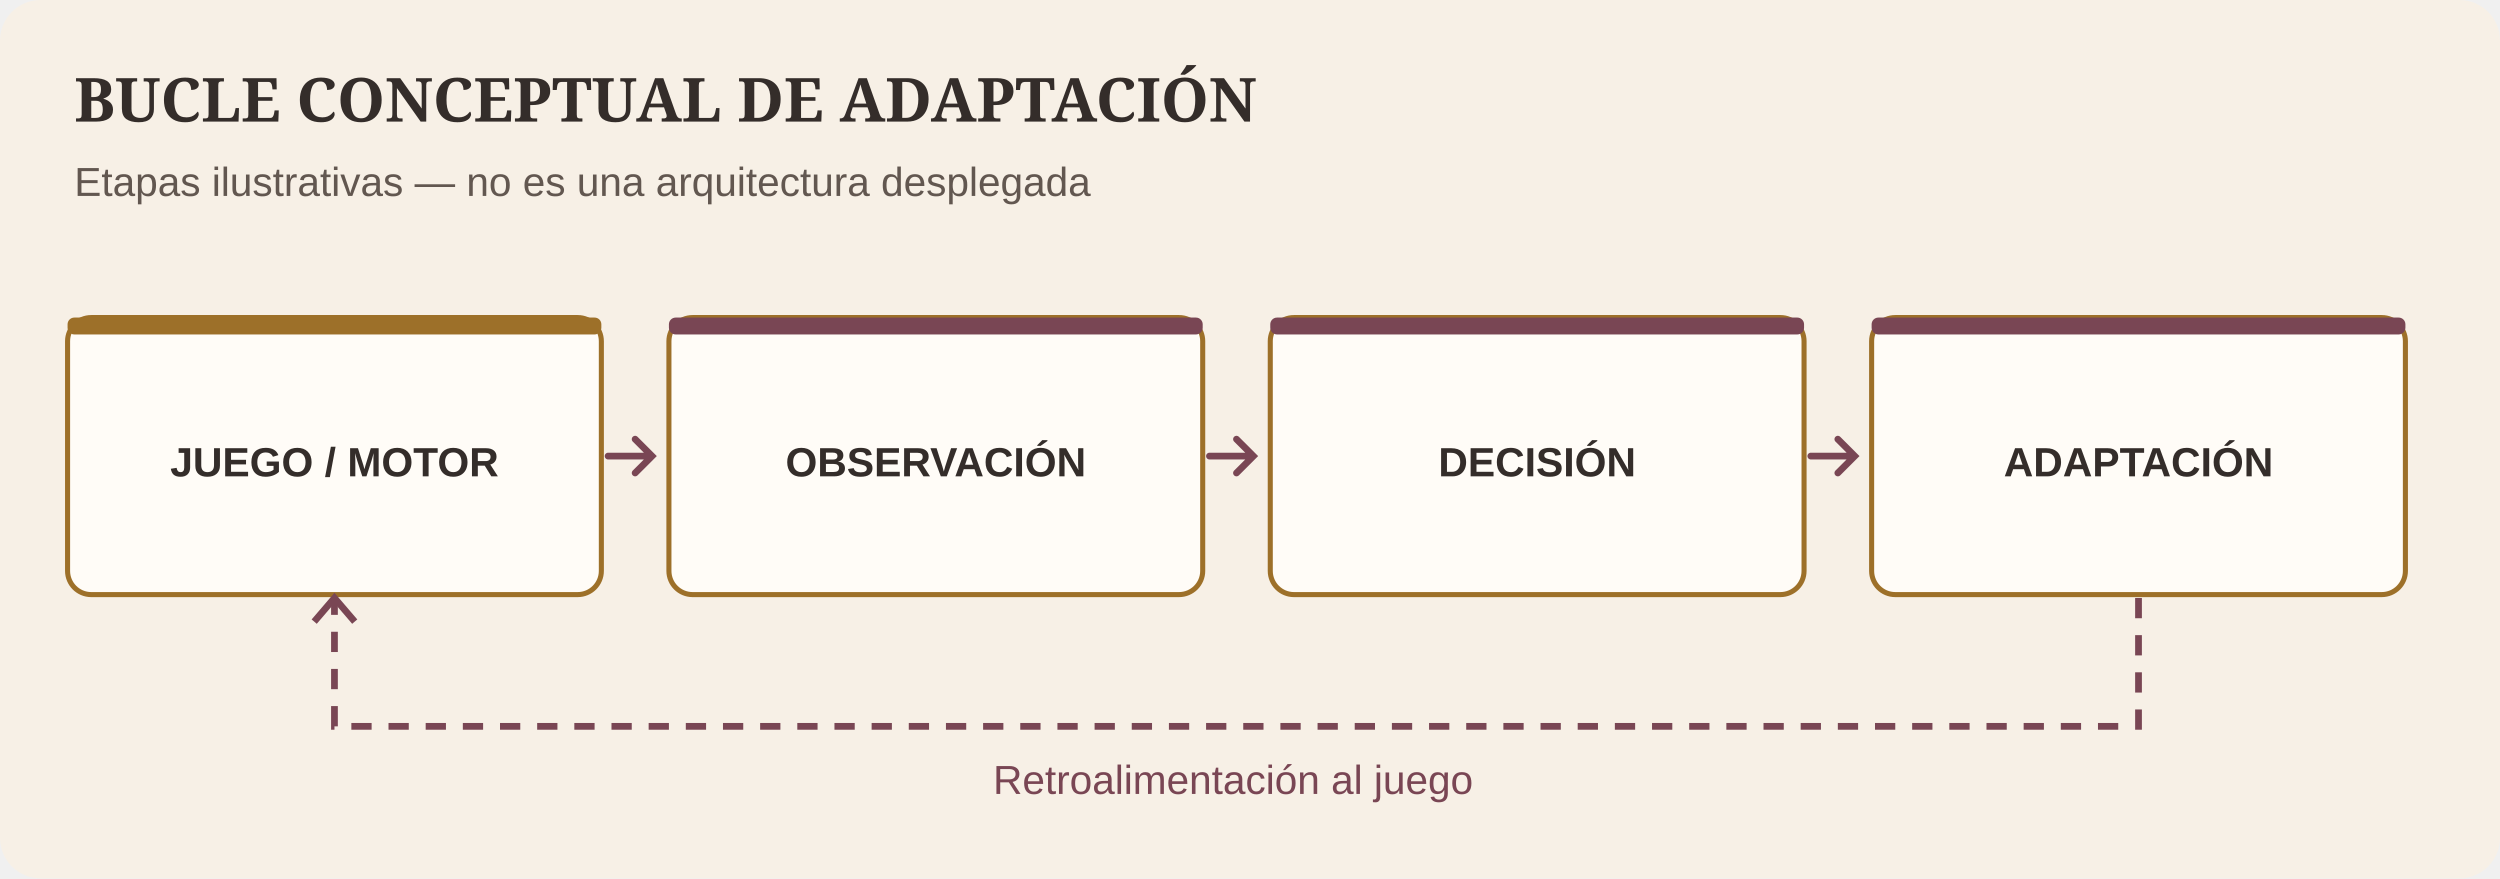
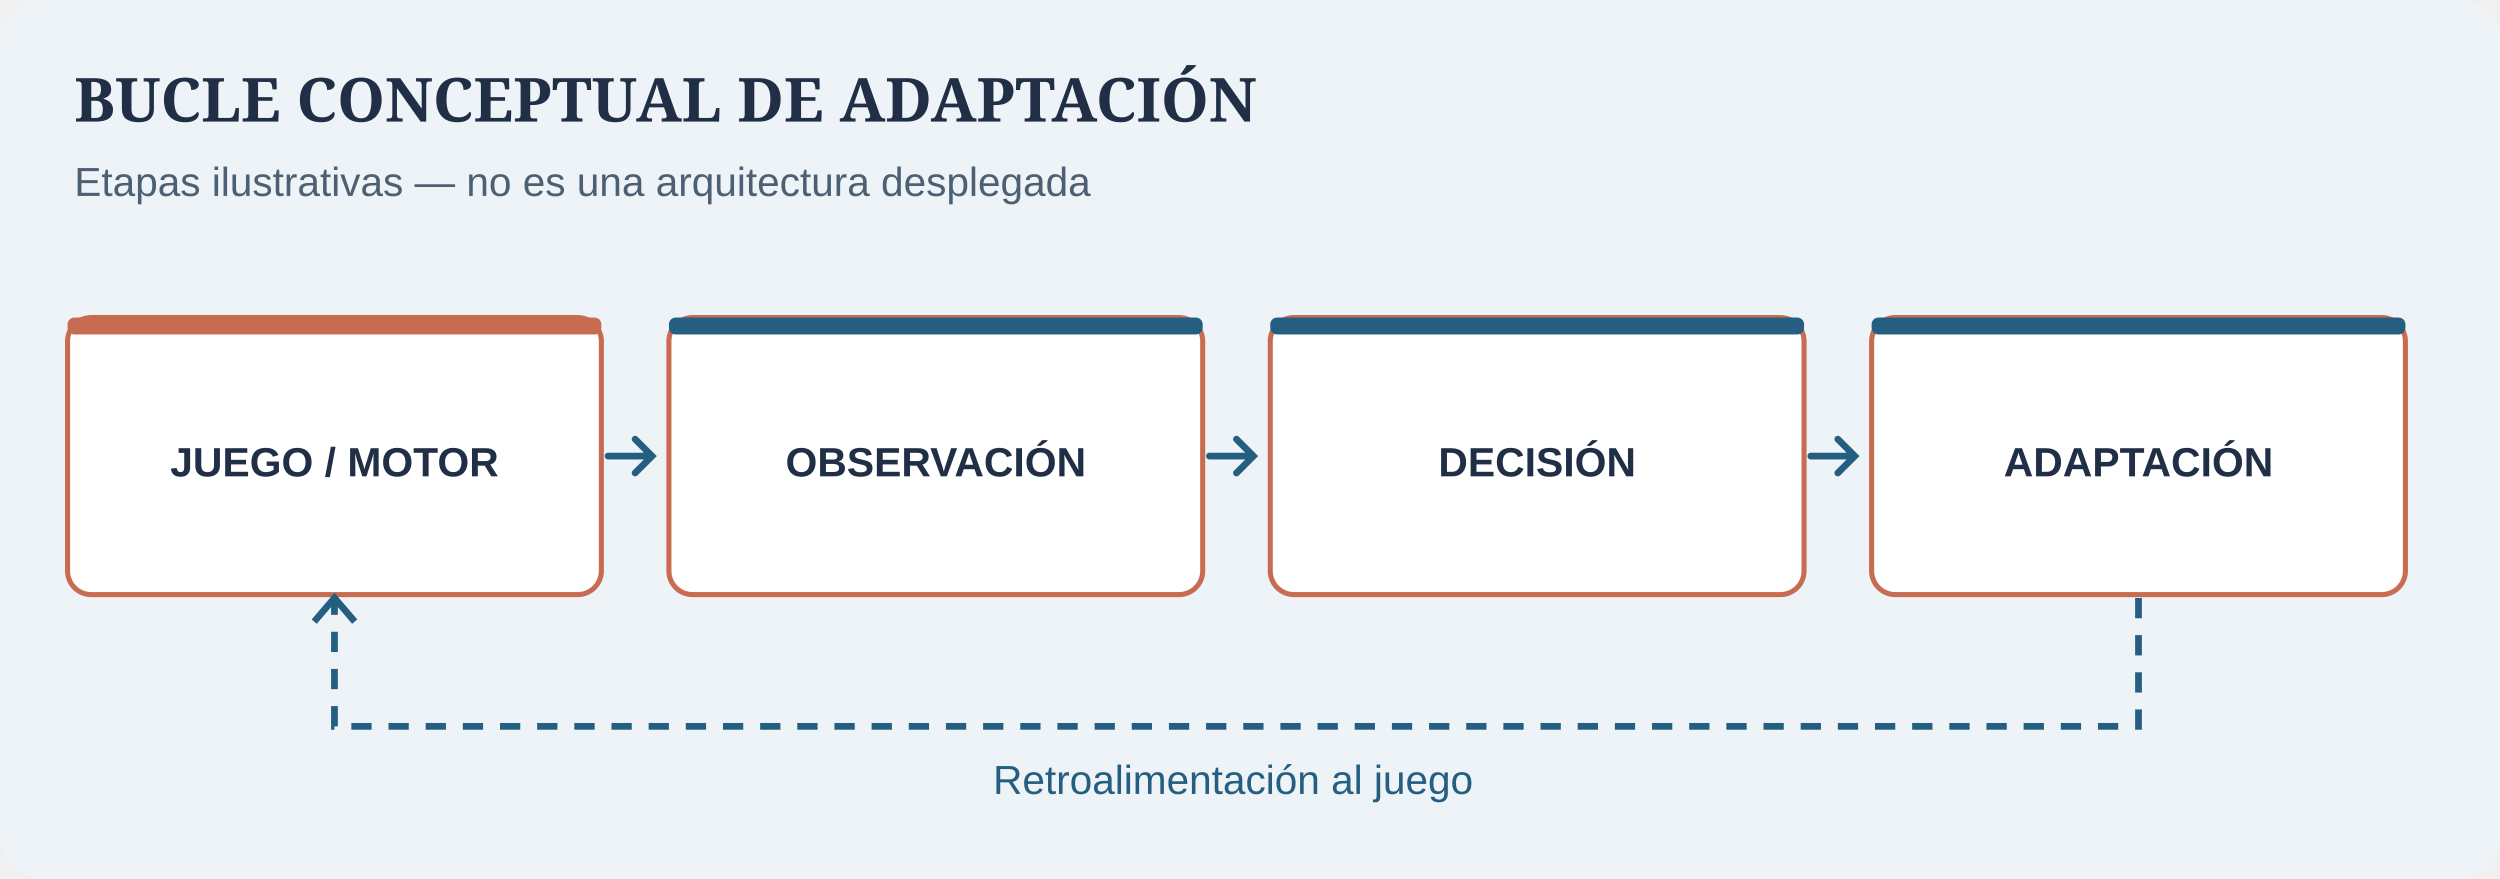
<svg xmlns="http://www.w3.org/2000/svg" viewBox="0 0 740 260" width="740" height="260" role="img" aria-labelledby="title desc">
-   <rect width="740" height="260" rx="12" fill="#F7F0E6" />
-   <text x="22" y="36" font-family="Georgia,serif" font-size="18" font-weight="bold" fill="#342D2A">BUCLE CONCEPTUAL DE ADAPTACIÓN</text>
-   <text x="22" y="58" font-family="Arial,sans-serif" font-size="12" fill="#625750">Etapas ilustrativas — no es una arquitectura desplegada</text>
-   <rect x="20" y="94" width="158" height="82" rx="7" fill="#FFFCF7" stroke="#9D7029" stroke-width="1.5" />
-   <rect x="20" y="94" width="158" height="5" rx="2" fill="#9D7029" />
-   <text x="99" y="141" text-anchor="middle" font-family="Arial,sans-serif" font-size="12.1" font-weight="700" fill="#342D2A">JUEGO / MOTOR</text>
-   <rect x="198" y="94" width="158" height="82" rx="7" fill="#FFFCF7" stroke="#9D7029" stroke-width="1.5" />
-   <rect x="198" y="94" width="158" height="5" rx="2" fill="#794654" />
-   <text x="277" y="141" text-anchor="middle" font-family="Arial,sans-serif" font-size="12.1" font-weight="700" fill="#342D2A">OBSERVACIÓN</text>
-   <rect x="376" y="94" width="158" height="82" rx="7" fill="#FFFCF7" stroke="#9D7029" stroke-width="1.5" />
-   <rect x="376" y="94" width="158" height="5" rx="2" fill="#794654" />
-   <text x="455" y="141" text-anchor="middle" font-family="Arial,sans-serif" font-size="12.1" font-weight="700" fill="#342D2A">DECISIÓN</text>
-   <rect x="554" y="94" width="158" height="82" rx="7" fill="#FFFCF7" stroke="#9D7029" stroke-width="1.5" />
-   <rect x="554" y="94" width="158" height="5" rx="2" fill="#794654" />
-   <text x="633" y="141" text-anchor="middle" font-family="Arial,sans-serif" font-size="12.1" font-weight="700" fill="#342D2A">ADAPTACIÓN</text>
-   <path d="M180 135 H193 M188 130 L193 135 L188 140" stroke="#794654" stroke-width="2" fill="none" stroke-linecap="round" />
-   <path d="M358 135 H371 M366 130 L371 135 L366 140" stroke="#794654" stroke-width="2" fill="none" stroke-linecap="round" />
-   <path d="M536 135 H549 M544 130 L549 135 L544 140" stroke="#794654" stroke-width="2" fill="none" stroke-linecap="round" />
-   <path d="M633 177 V215 H99 V177" stroke="#794654" stroke-width="2" stroke-dasharray="6 5" fill="none" />
-   <path d="M93 184 L99 177 L105 184" stroke="#794654" stroke-width="2" fill="none" />
-   <text x="365" y="235" text-anchor="middle" font-family="Arial,sans-serif" font-size="12" fill="#794654">Retroalimentación al juego</text>
+   <style>@media (prefers-color-scheme: dark){rect[fill="#EDF3F7"]{fill:#18243A}rect[fill="#FFFFFF"]{fill:#23334A}text[fill="#202F46"]{fill:#F4F6FA}text[fill="#4D6073"]{fill:#C8D3DE}rect[stroke="#C76B51"]{stroke:#F0AF91}rect[fill="#C76B51"]{fill:#F0AF91}rect[fill="#245E80"]{fill:#9EC5DD}path[stroke="#245E80"]{stroke:#9EC5DD}text[fill="#245E80"]{fill:#9EC5DD}}</style>
+   <rect width="740" height="260" rx="12" fill="#EDF3F7" />
+   <text x="22" y="36" font-family="Georgia,serif" font-size="18" font-weight="bold" fill="#202F46">BUCLE CONCEPTUAL DE ADAPTACIÓN</text>
+   <text x="22" y="58" font-family="Arial,sans-serif" font-size="12" fill="#4D6073">Etapas ilustrativas — no es una arquitectura desplegada</text>
+   <rect x="20" y="94" width="158" height="82" rx="7" fill="#FFFFFF" stroke="#C76B51" stroke-width="1.5" />
+   <rect x="20" y="94" width="158" height="5" rx="2" fill="#C76B51" />
+   <text x="99" y="141" text-anchor="middle" font-family="Arial,sans-serif" font-size="12.1" font-weight="700" fill="#202F46">JUEGO / MOTOR</text>
+   <rect x="198" y="94" width="158" height="82" rx="7" fill="#FFFFFF" stroke="#C76B51" stroke-width="1.5" />
+   <rect x="198" y="94" width="158" height="5" rx="2" fill="#245E80" />
+   <text x="277" y="141" text-anchor="middle" font-family="Arial,sans-serif" font-size="12.1" font-weight="700" fill="#202F46">OBSERVACIÓN</text>
+   <rect x="376" y="94" width="158" height="82" rx="7" fill="#FFFFFF" stroke="#C76B51" stroke-width="1.5" />
+   <rect x="376" y="94" width="158" height="5" rx="2" fill="#245E80" />
+   <text x="455" y="141" text-anchor="middle" font-family="Arial,sans-serif" font-size="12.1" font-weight="700" fill="#202F46">DECISIÓN</text>
+   <rect x="554" y="94" width="158" height="82" rx="7" fill="#FFFFFF" stroke="#C76B51" stroke-width="1.5" />
+   <rect x="554" y="94" width="158" height="5" rx="2" fill="#245E80" />
+   <text x="633" y="141" text-anchor="middle" font-family="Arial,sans-serif" font-size="12.1" font-weight="700" fill="#202F46">ADAPTACIÓN</text>
+   <path d="M180 135 H193 M188 130 L193 135 L188 140" stroke="#245E80" stroke-width="2" fill="none" stroke-linecap="round" />
+   <path d="M358 135 H371 M366 130 L371 135 L366 140" stroke="#245E80" stroke-width="2" fill="none" stroke-linecap="round" />
+   <path d="M536 135 H549 M544 130 L549 135 L544 140" stroke="#245E80" stroke-width="2" fill="none" stroke-linecap="round" />
+   <path d="M633 177 V215 H99 V177" stroke="#245E80" stroke-width="2" stroke-dasharray="6 5" fill="none" />
+   <path d="M93 184 L99 177 L105 184" stroke="#245E80" stroke-width="2" fill="none" />
+   <text x="365" y="235" text-anchor="middle" font-family="Arial,sans-serif" font-size="12" fill="#245E80">Retroalimentación al juego</text>
</svg>
